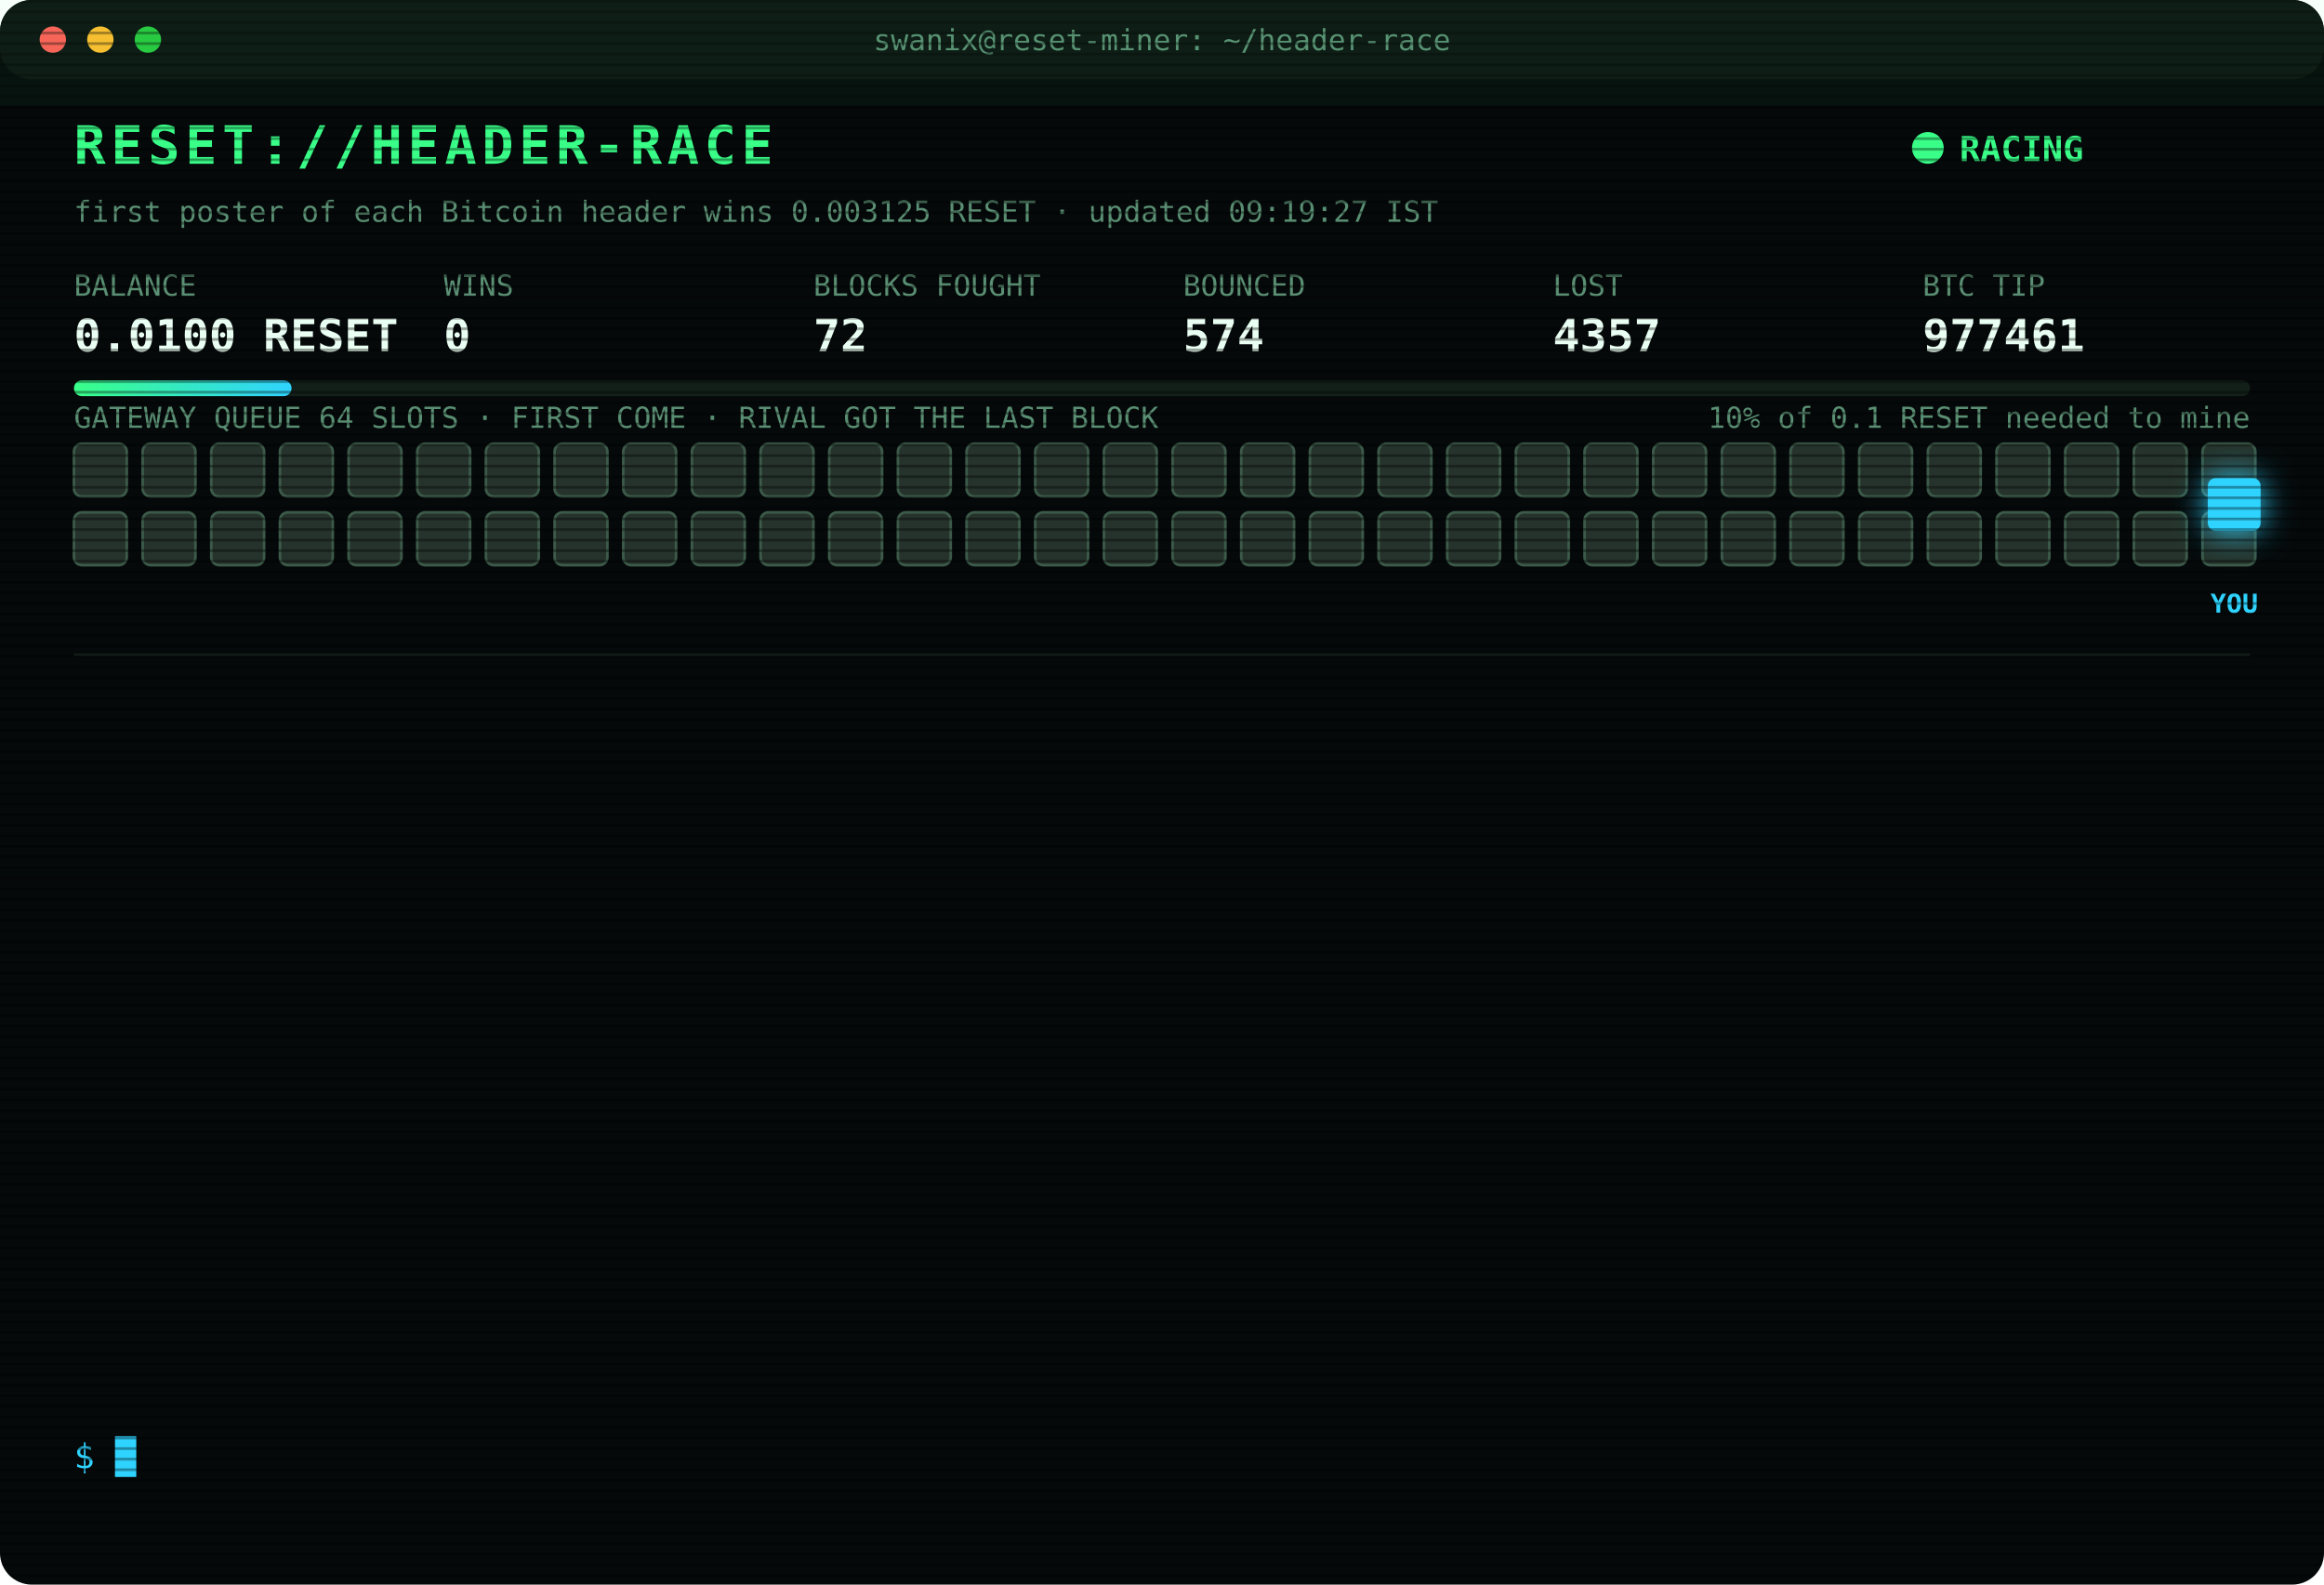
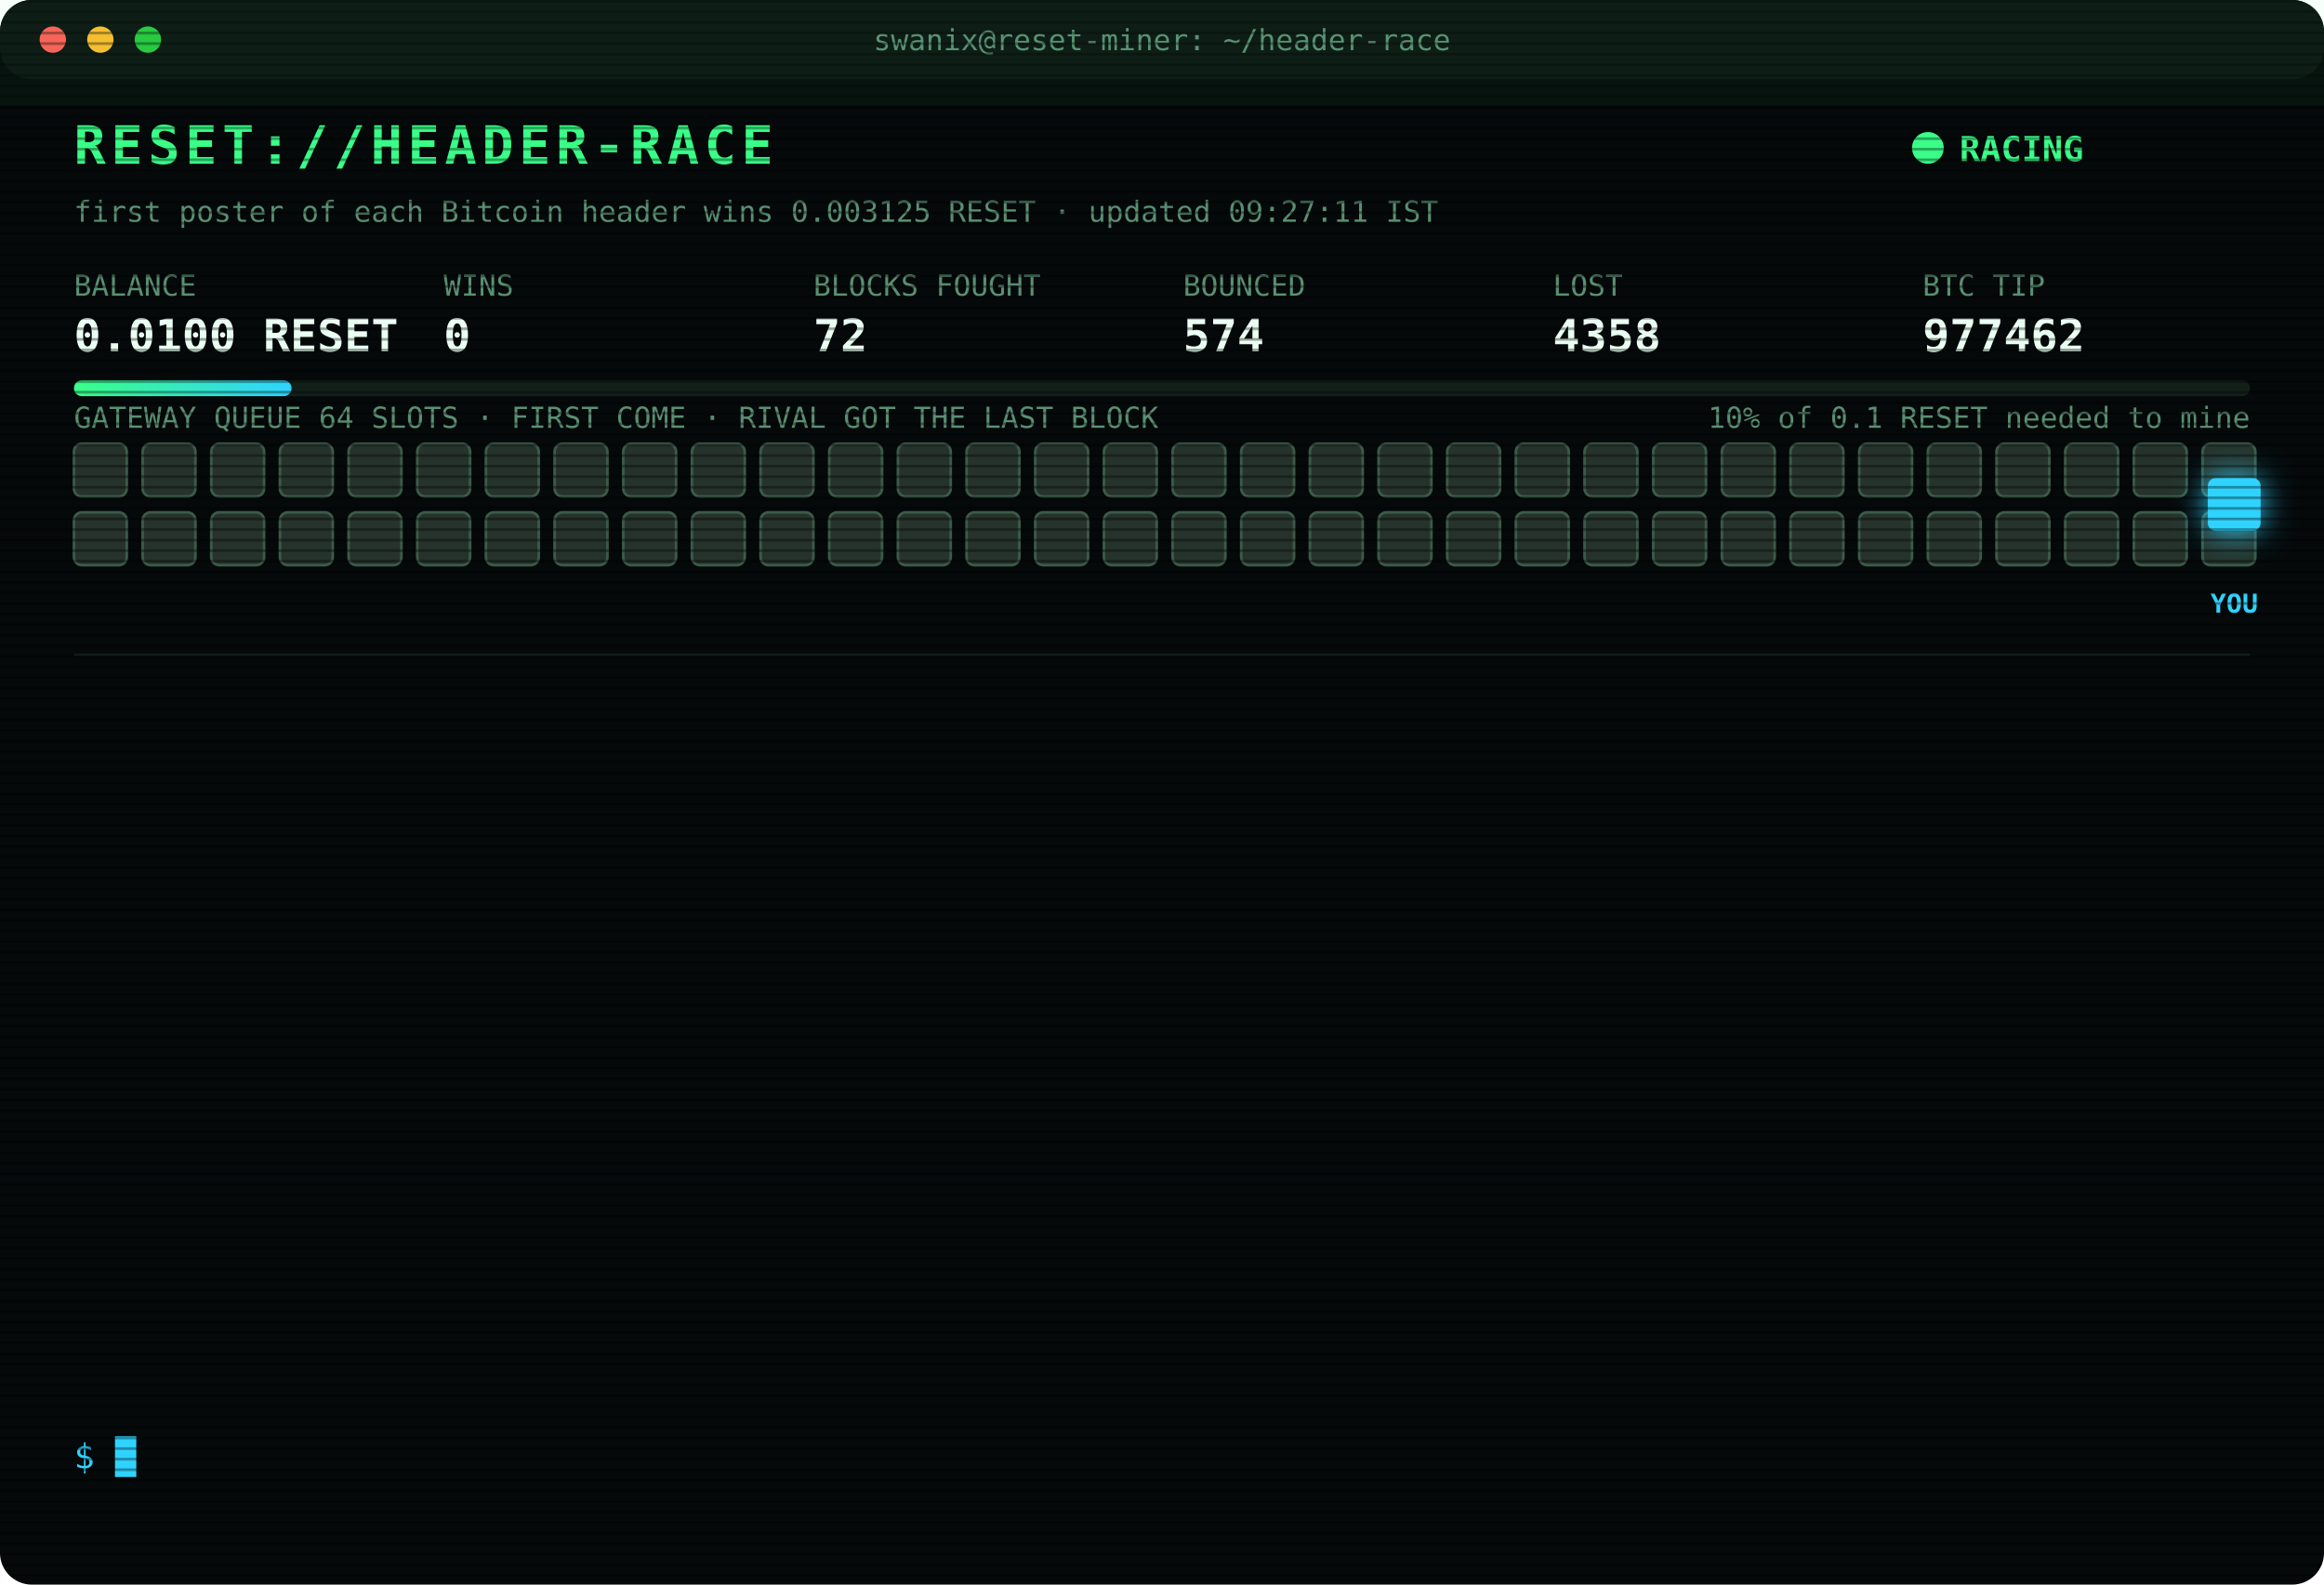
<svg xmlns="http://www.w3.org/2000/svg" width="880" height="600" viewBox="0 0 880 600" font-family="ui-monospace,SFMono-Regular,Menlo,Consolas,monospace">
  <style>
text{font-size:13px;fill:#7CFFB2}
.title{font-size:20px;font-weight:700;fill:#39FF88;letter-spacing:2px;animation:glitch 3s infinite steps(1)}
.sub{fill:#2fd3ff}.k{fill:#5a8f73;font-size:11px}.v{font-size:17px;font-weight:700;fill:#eafff3}
.ts{fill:#3f6b56}.boot{fill:#2fd3ff}.dim{fill:#5a8f73}.bad{fill:#ff4d6d}.warn{fill:#ffd23f}.mag{fill:#ff5cf0}.win{fill:#39FF88;font-weight:700}
.tag{font-size:10px;fill:#2fd3ff;font-weight:700}
.rival{fill:#26332c;stroke:#3c5a49;animation:jam 1.2s infinite alternate}
.idle{fill:#141c18;stroke:#22302a;animation:breathe 4s infinite}
.me{fill:#2fd3ff;filter:drop-shadow(0 0 6px #2fd3ff)}
.hover{animation:nudge 1.1s infinite ease-in-out}.bounce{animation:kick 1.4s infinite}
.ln{opacity:0;animation:in .4s forwards}
.cur{animation:blink 1s infinite steps(1)}
.scan{animation:scan 6s infinite linear}
.led{animation:blink 1.4s infinite}
@keyframes in{from{opacity:0;transform:translateX(-6px)}to{opacity:1;transform:none}}
@keyframes blink{50%{opacity:0}}
@keyframes jam{to{fill:#33463b}}
@keyframes breathe{50%{opacity:.4}}
@keyframes nudge{50%{transform:translateX(-10px)}}
@keyframes kick{0%,100%{transform:none}30%{transform:translateX(-14px)}55%{transform:translateX(10px) translateY(-6px)}}
@keyframes glitch{0%,92%{transform:none}93%{transform:translateX(2px);fill:#ff4d6d}95%{transform:translateX(-2px);fill:#2fd3ff}97%{transform:none}}
@keyframes scan{from{transform:translateY(-40px)}to{transform:translateY(600px)}}
</style>
  <defs>
    <pattern id="sl" width="4" height="4" patternUnits="userSpaceOnUse">
      <rect width="4" height="1" fill="#000" opacity=".35" />
    </pattern>
    <linearGradient id="bar">
      <stop offset="0" stop-color="#39FF88" />
      <stop offset="1" stop-color="#2fd3ff" />
    </linearGradient>
  </defs>
  <rect width="880" height="600" rx="12" fill="#05090a" />
  <rect width="880" height="30" rx="12" fill="#0d1512" />
  <circle cx="20" cy="15" r="5" fill="#ff5f57" />
  <circle cx="38" cy="15" r="5" fill="#febc2e" />
  <circle cx="56" cy="15" r="5" fill="#28c840" />
  <text x="440" y="19" text-anchor="middle" class="k">swanix@reset-miner: ~/header-race</text>
  <text x="28" y="62" class="title">RESET://HEADER-RACE</text>
  <circle class="led" cx="730" cy="56" r="6" fill="#39FF88" />
  <text x="742" y="61" class="win">RACING</text>
-   <text x="28" y="84" class="k">first poster of each Bitcoin header wins 0.003125 RESET · updated 09:19:27 IST</text>
+   <text x="28" y="84" class="k">first poster of each Bitcoin header wins 0.003125 RESET · updated 09:27:11 IST</text>
  <text x="28" y="112" class="k">BALANCE</text>
  <text x="28" y="133" class="v">0.0100 RESET</text>
  <text x="168" y="112" class="k">WINS</text>
  <text x="168" y="133" class="v">0</text>
  <text x="308" y="112" class="k">BLOCKS FOUGHT</text>
  <text x="308" y="133" class="v">72</text>
  <text x="448" y="112" class="k">BOUNCED</text>
  <text x="448" y="133" class="v">574</text>
  <text x="588" y="112" class="k">LOST</text>
-   <text x="588" y="133" class="v">4357</text>
+   <text x="588" y="133" class="v">4358</text>
  <text x="728" y="112" class="k">BTC TIP</text>
-   <text x="728" y="133" class="v">977461</text>
+   <text x="728" y="133" class="v">977462</text>
  <rect x="28" y="144" width="824" height="6" rx="3" fill="#13201a" />
  <rect x="28" y="144" width="82.4" height="6" rx="3" fill="url(#bar)" />
  <text x="852" y="162" text-anchor="end" class="k">10% of 0.1 RESET needed to mine</text>
  <text x="28" y="162" class="k">GATEWAY QUEUE 64 SLOTS · FIRST COME · RIVAL GOT THE LAST BLOCK</text>
  <rect class="rival" x="28" y="168" width="20" height="20" rx="3" style="animation-delay:0.00s" />
  <rect class="rival" x="54" y="168" width="20" height="20" rx="3" style="animation-delay:0.05s" />
  <rect class="rival" x="80" y="168" width="20" height="20" rx="3" style="animation-delay:0.10s" />
  <rect class="rival" x="106" y="168" width="20" height="20" rx="3" style="animation-delay:0.15s" />
  <rect class="rival" x="132" y="168" width="20" height="20" rx="3" style="animation-delay:0.20s" />
  <rect class="rival" x="158" y="168" width="20" height="20" rx="3" style="animation-delay:0.25s" />
  <rect class="rival" x="184" y="168" width="20" height="20" rx="3" style="animation-delay:0.30s" />
  <rect class="rival" x="210" y="168" width="20" height="20" rx="3" style="animation-delay:0.35s" />
  <rect class="rival" x="236" y="168" width="20" height="20" rx="3" style="animation-delay:0.40s" />
  <rect class="rival" x="262" y="168" width="20" height="20" rx="3" style="animation-delay:0.45s" />
  <rect class="rival" x="288" y="168" width="20" height="20" rx="3" style="animation-delay:0.50s" />
  <rect class="rival" x="314" y="168" width="20" height="20" rx="3" style="animation-delay:0.55s" />
  <rect class="rival" x="340" y="168" width="20" height="20" rx="3" style="animation-delay:0.60s" />
  <rect class="rival" x="366" y="168" width="20" height="20" rx="3" style="animation-delay:0.65s" />
  <rect class="rival" x="392" y="168" width="20" height="20" rx="3" style="animation-delay:0.70s" />
  <rect class="rival" x="418" y="168" width="20" height="20" rx="3" style="animation-delay:0.75s" />
  <rect class="rival" x="444" y="168" width="20" height="20" rx="3" style="animation-delay:0.80s" />
  <rect class="rival" x="470" y="168" width="20" height="20" rx="3" style="animation-delay:0.85s" />
  <rect class="rival" x="496" y="168" width="20" height="20" rx="3" style="animation-delay:0.90s" />
  <rect class="rival" x="522" y="168" width="20" height="20" rx="3" style="animation-delay:0.95s" />
  <rect class="rival" x="548" y="168" width="20" height="20" rx="3" style="animation-delay:1.00s" />
  <rect class="rival" x="574" y="168" width="20" height="20" rx="3" style="animation-delay:1.05s" />
  <rect class="rival" x="600" y="168" width="20" height="20" rx="3" style="animation-delay:1.10s" />
  <rect class="rival" x="626" y="168" width="20" height="20" rx="3" style="animation-delay:1.15s" />
  <rect class="rival" x="652" y="168" width="20" height="20" rx="3" style="animation-delay:1.20s" />
  <rect class="rival" x="678" y="168" width="20" height="20" rx="3" style="animation-delay:1.25s" />
  <rect class="rival" x="704" y="168" width="20" height="20" rx="3" style="animation-delay:1.30s" />
  <rect class="rival" x="730" y="168" width="20" height="20" rx="3" style="animation-delay:1.35s" />
  <rect class="rival" x="756" y="168" width="20" height="20" rx="3" style="animation-delay:1.40s" />
  <rect class="rival" x="782" y="168" width="20" height="20" rx="3" style="animation-delay:1.45s" />
  <rect class="rival" x="808" y="168" width="20" height="20" rx="3" style="animation-delay:1.50s" />
  <rect class="rival" x="834" y="168" width="20" height="20" rx="3" style="animation-delay:1.55s" />
  <rect class="rival" x="28" y="194" width="20" height="20" rx="3" style="animation-delay:1.60s" />
  <rect class="rival" x="54" y="194" width="20" height="20" rx="3" style="animation-delay:1.65s" />
  <rect class="rival" x="80" y="194" width="20" height="20" rx="3" style="animation-delay:1.70s" />
  <rect class="rival" x="106" y="194" width="20" height="20" rx="3" style="animation-delay:1.75s" />
  <rect class="rival" x="132" y="194" width="20" height="20" rx="3" style="animation-delay:1.80s" />
  <rect class="rival" x="158" y="194" width="20" height="20" rx="3" style="animation-delay:1.85s" />
  <rect class="rival" x="184" y="194" width="20" height="20" rx="3" style="animation-delay:1.90s" />
  <rect class="rival" x="210" y="194" width="20" height="20" rx="3" style="animation-delay:1.95s" />
  <rect class="rival" x="236" y="194" width="20" height="20" rx="3" style="animation-delay:2.00s" />
  <rect class="rival" x="262" y="194" width="20" height="20" rx="3" style="animation-delay:2.05s" />
  <rect class="rival" x="288" y="194" width="20" height="20" rx="3" style="animation-delay:2.10s" />
  <rect class="rival" x="314" y="194" width="20" height="20" rx="3" style="animation-delay:2.15s" />
  <rect class="rival" x="340" y="194" width="20" height="20" rx="3" style="animation-delay:2.20s" />
  <rect class="rival" x="366" y="194" width="20" height="20" rx="3" style="animation-delay:2.25s" />
  <rect class="rival" x="392" y="194" width="20" height="20" rx="3" style="animation-delay:2.30s" />
  <rect class="rival" x="418" y="194" width="20" height="20" rx="3" style="animation-delay:2.35s" />
  <rect class="rival" x="444" y="194" width="20" height="20" rx="3" style="animation-delay:2.40s" />
  <rect class="rival" x="470" y="194" width="20" height="20" rx="3" style="animation-delay:2.45s" />
  <rect class="rival" x="496" y="194" width="20" height="20" rx="3" style="animation-delay:2.50s" />
  <rect class="rival" x="522" y="194" width="20" height="20" rx="3" style="animation-delay:2.55s" />
  <rect class="rival" x="548" y="194" width="20" height="20" rx="3" style="animation-delay:2.60s" />
  <rect class="rival" x="574" y="194" width="20" height="20" rx="3" style="animation-delay:2.65s" />
  <rect class="rival" x="600" y="194" width="20" height="20" rx="3" style="animation-delay:2.70s" />
  <rect class="rival" x="626" y="194" width="20" height="20" rx="3" style="animation-delay:2.75s" />
  <rect class="rival" x="652" y="194" width="20" height="20" rx="3" style="animation-delay:2.80s" />
  <rect class="rival" x="678" y="194" width="20" height="20" rx="3" style="animation-delay:2.85s" />
  <rect class="rival" x="704" y="194" width="20" height="20" rx="3" style="animation-delay:2.90s" />
  <rect class="rival" x="730" y="194" width="20" height="20" rx="3" style="animation-delay:2.95s" />
  <rect class="rival" x="756" y="194" width="20" height="20" rx="3" style="animation-delay:3.00s" />
  <rect class="rival" x="782" y="194" width="20" height="20" rx="3" style="animation-delay:3.05s" />
  <rect class="rival" x="808" y="194" width="20" height="20" rx="3" style="animation-delay:3.10s" />
  <rect class="rival" x="834" y="194" width="20" height="20" rx="3" style="animation-delay:3.15s" />
  <g class="hover">
    <rect class="me" x="836" y="181" width="20" height="20" rx="3" />
    <text class="tag" x="846" y="232" text-anchor="middle">YOU</text>
  </g>
  <line x1="28" x2="852" y1="248" y2="248" stroke="#13201a" />
  <g class="ln" style="animation-delay:0.40s">
-     <text x="28" y="270" class="ts">07:13:40</text>
-     <text x="104" y="270" class="bad">[LOST] #977450 taken by a rival miner</text>
+     <text x="28" y="270" class="ts">07:40:42</text>
+     <text x="104" y="270" class="dim">[STINT END] calls 796 · wins 0</text>
  </g>
  <g class="ln" style="animation-delay:0.65s">
-     <text x="28" y="292" class="ts">07:40:42</text>
-     <text x="104" y="292" class="dim">[STINT END] calls 796 · wins 0</text>
+     <text x="28" y="292" class="ts">07:45:28</text>
+     <text x="104" y="292" class="boot">[BOOT] racer v3 online · 3 feeds · stint 340m</text>
  </g>
  <g class="ln" style="animation-delay:0.90s">
-     <text x="28" y="314" class="ts">07:45:28</text>
-     <text x="104" y="314" class="boot">[BOOT] racer v3 online · 3 feeds · stint 340m</text>
+     <text x="28" y="314" class="ts">07:55:57</text>
+     <text x="104" y="314" class="bad">[LOST] #977452 taken by a rival miner</text>
  </g>
  <g class="ln" style="animation-delay:1.15s">
-     <text x="28" y="336" class="ts">07:55:57</text>
-     <text x="104" y="336" class="bad">[LOST] #977452 taken by a rival miner</text>
+     <text x="28" y="336" class="ts">08:06:15</text>
+     <text x="104" y="336" class="bad">[LOST] #977453 taken by a rival miner</text>
  </g>
  <g class="ln" style="animation-delay:1.40s">
-     <text x="28" y="358" class="ts">08:06:15</text>
-     <text x="104" y="358" class="bad">[LOST] #977453 taken by a rival miner</text>
+     <text x="28" y="358" class="ts">08:06:54</text>
+     <text x="104" y="358" class="bad">[LOST] #977454 taken by a rival miner</text>
  </g>
  <g class="ln" style="animation-delay:1.65s">
-     <text x="28" y="380" class="ts">08:06:54</text>
-     <text x="104" y="380" class="bad">[LOST] #977454 taken by a rival miner</text>
+     <text x="28" y="380" class="ts">08:07:13</text>
+     <text x="104" y="380" class="bad">[LOST] #977455 taken by a rival miner</text>
  </g>
  <g class="ln" style="animation-delay:1.90s">
-     <text x="28" y="402" class="ts">08:07:13</text>
-     <text x="104" y="402" class="bad">[LOST] #977455 taken by a rival miner</text>
+     <text x="28" y="402" class="ts">08:10:33</text>
+     <text x="104" y="402" class="bad">[LOST] #977456 taken by a rival miner</text>
  </g>
  <g class="ln" style="animation-delay:2.15s">
-     <text x="28" y="424" class="ts">08:10:33</text>
-     <text x="104" y="424" class="bad">[LOST] #977456 taken by a rival miner</text>
+     <text x="28" y="424" class="ts">08:32:04</text>
+     <text x="104" y="424" class="bad">[LOST] #977457 taken by a rival miner</text>
  </g>
  <g class="ln" style="animation-delay:2.40s">
-     <text x="28" y="446" class="ts">08:32:04</text>
-     <text x="104" y="446" class="bad">[LOST] #977457 taken by a rival miner</text>
+     <text x="28" y="446" class="ts">08:34:23</text>
+     <text x="104" y="446" class="bad">[LOST] #977458 taken by a rival miner</text>
  </g>
  <g class="ln" style="animation-delay:2.65s">
-     <text x="28" y="468" class="ts">08:34:23</text>
-     <text x="104" y="468" class="bad">[LOST] #977458 taken by a rival miner</text>
+     <text x="28" y="468" class="ts">08:38:23</text>
+     <text x="104" y="468" class="bad">[LOST] #977459 taken by a rival miner</text>
  </g>
  <g class="ln" style="animation-delay:2.90s">
-     <text x="28" y="490" class="ts">08:38:23</text>
-     <text x="104" y="490" class="bad">[LOST] #977459 taken by a rival miner</text>
+     <text x="28" y="490" class="ts">09:00:22</text>
+     <text x="104" y="490" class="bad">[LOST] #977460 taken by a rival miner</text>
  </g>
  <g class="ln" style="animation-delay:3.15s">
-     <text x="28" y="512" class="ts">09:00:22</text>
-     <text x="104" y="512" class="bad">[LOST] #977460 taken by a rival miner</text>
+     <text x="28" y="512" class="ts">09:19:27</text>
+     <text x="104" y="512" class="bad">[LOST] #977461 taken by a rival miner</text>
  </g>
  <g class="ln" style="animation-delay:3.40s">
-     <text x="28" y="534" class="ts">09:19:27</text>
-     <text x="104" y="534" class="bad">[LOST] #977461 taken by a rival miner</text>
+     <text x="28" y="534" class="ts">09:27:11</text>
+     <text x="104" y="534" class="bad">[LOST] #977462 taken by a rival miner</text>
  </g>
  <text x="28" y="556" class="sub">$ <tspan class="cur">█</tspan>
  </text>
  <rect width="880" height="600" rx="12" fill="url(#sl)" pointer-events="none" />
  <rect class="scan" width="880" height="40" fill="#39FF88" opacity=".04" />
</svg>
